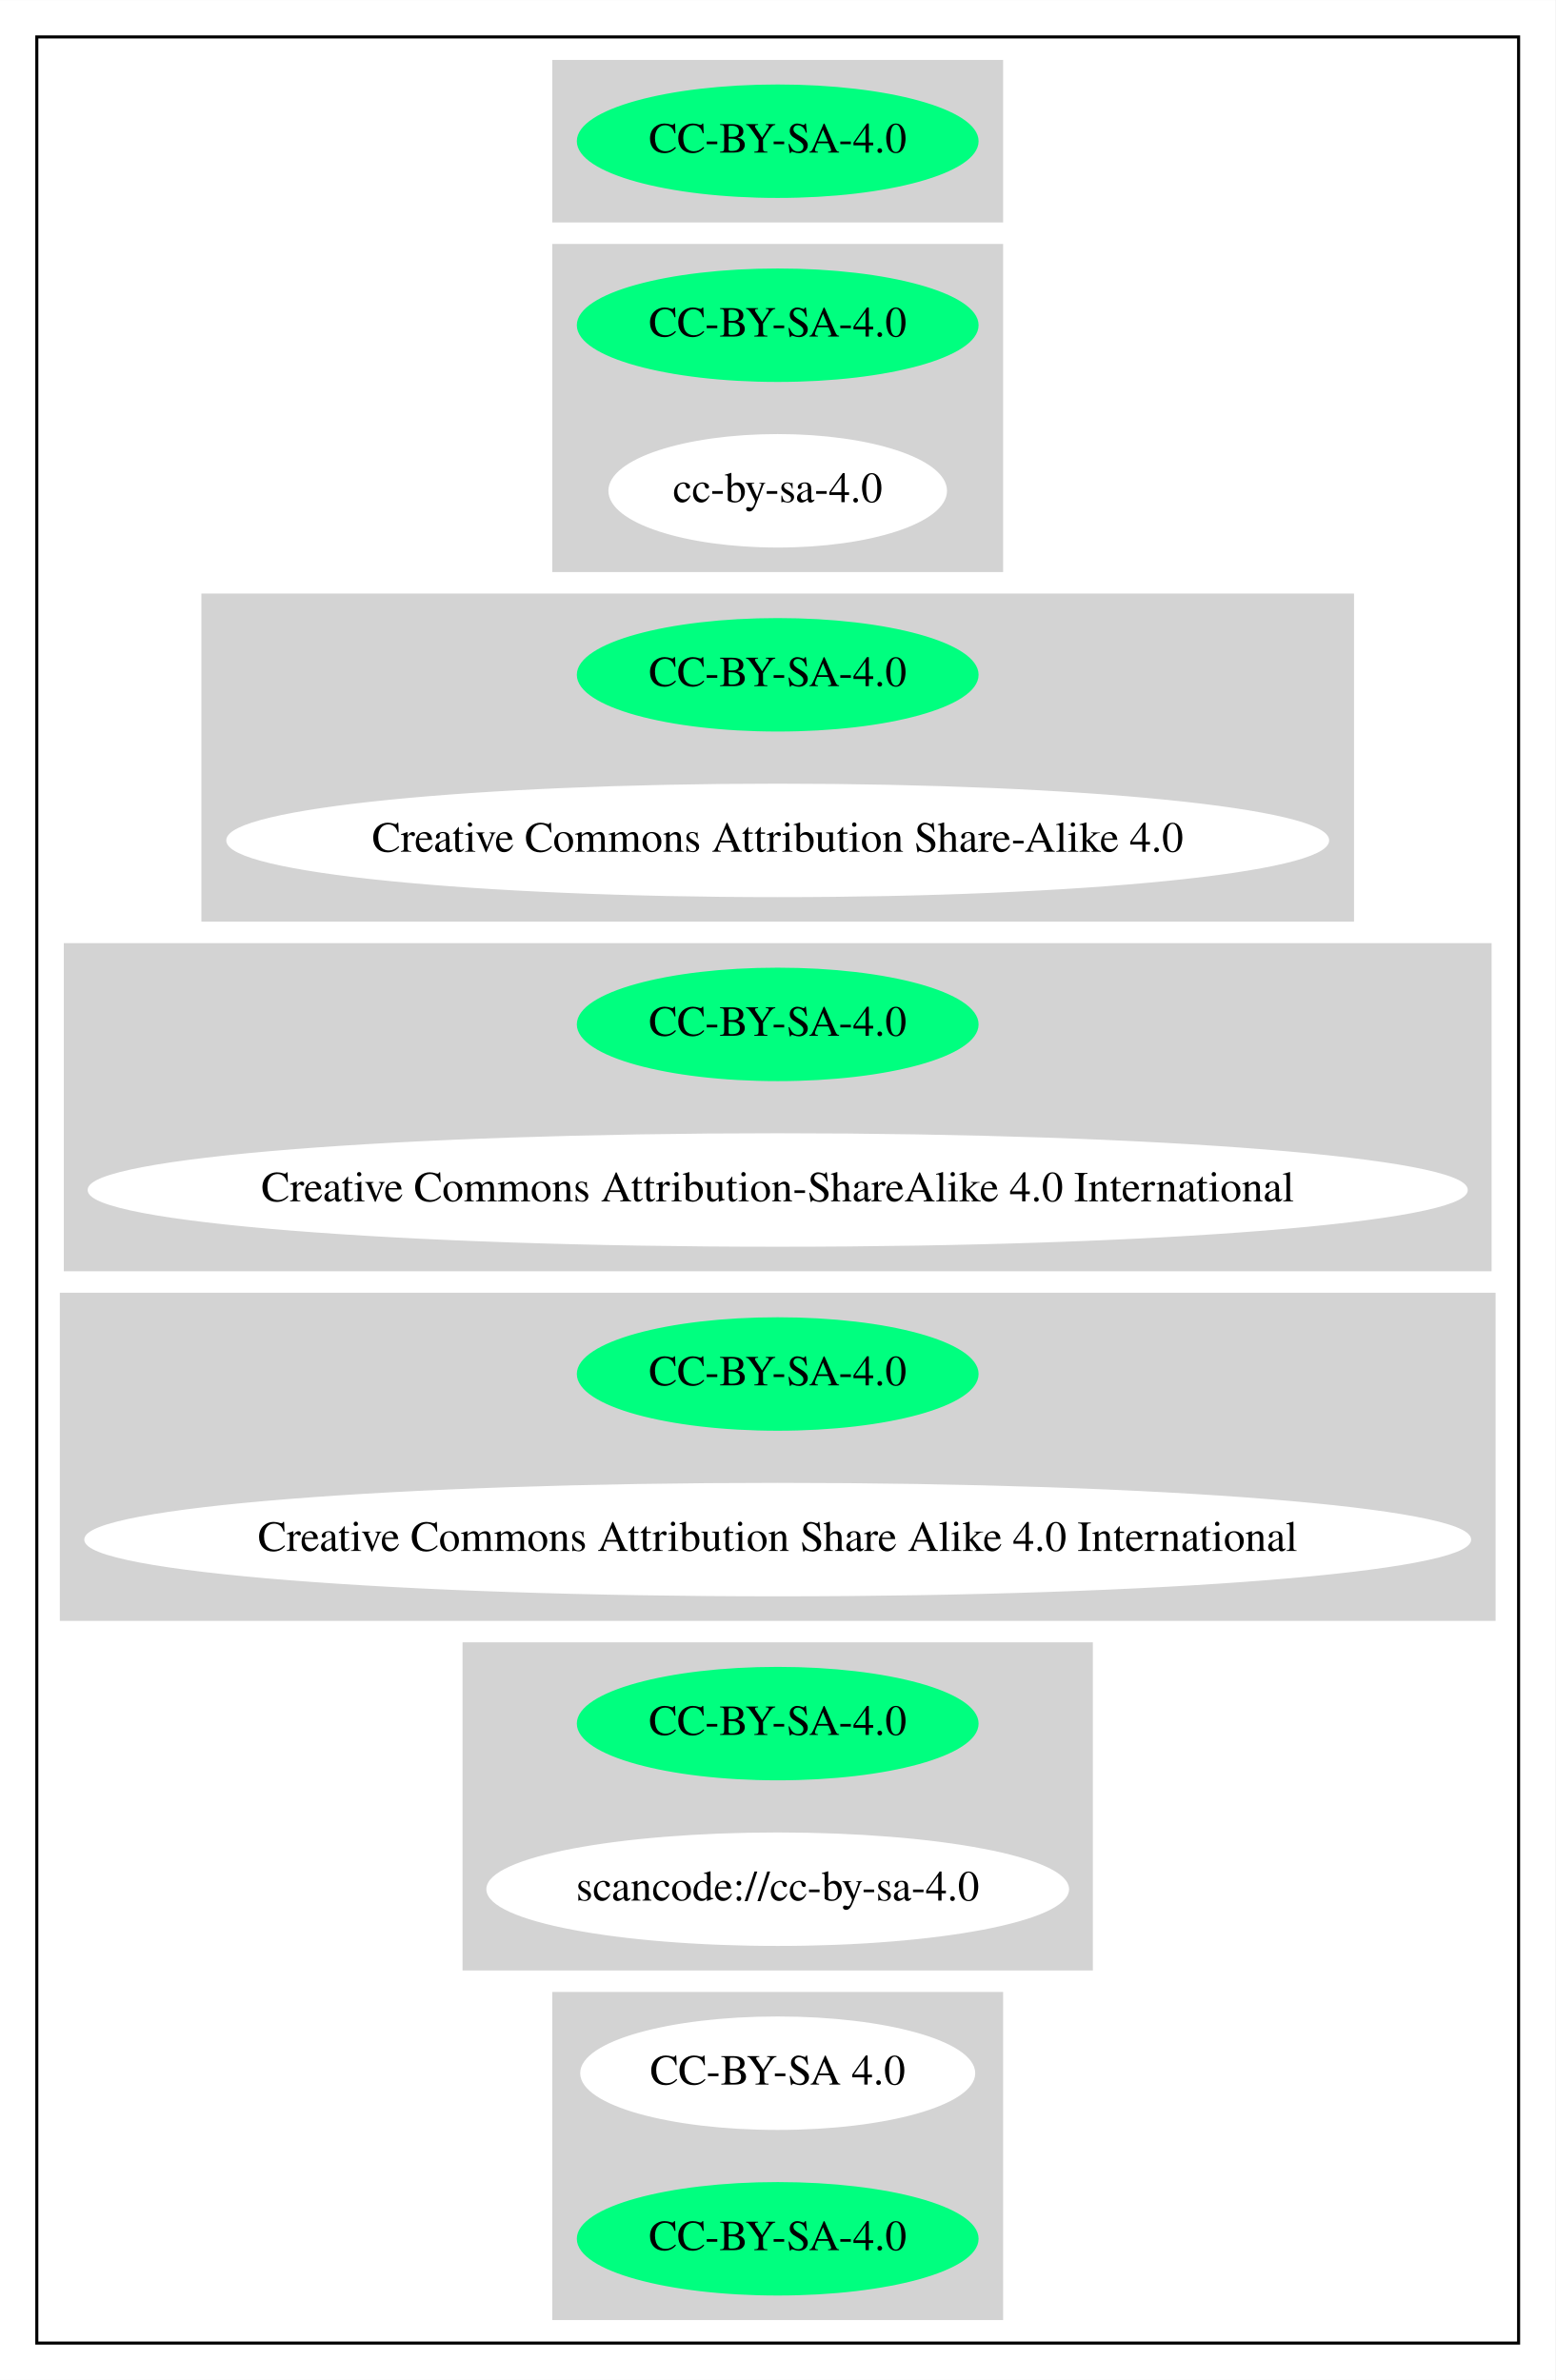
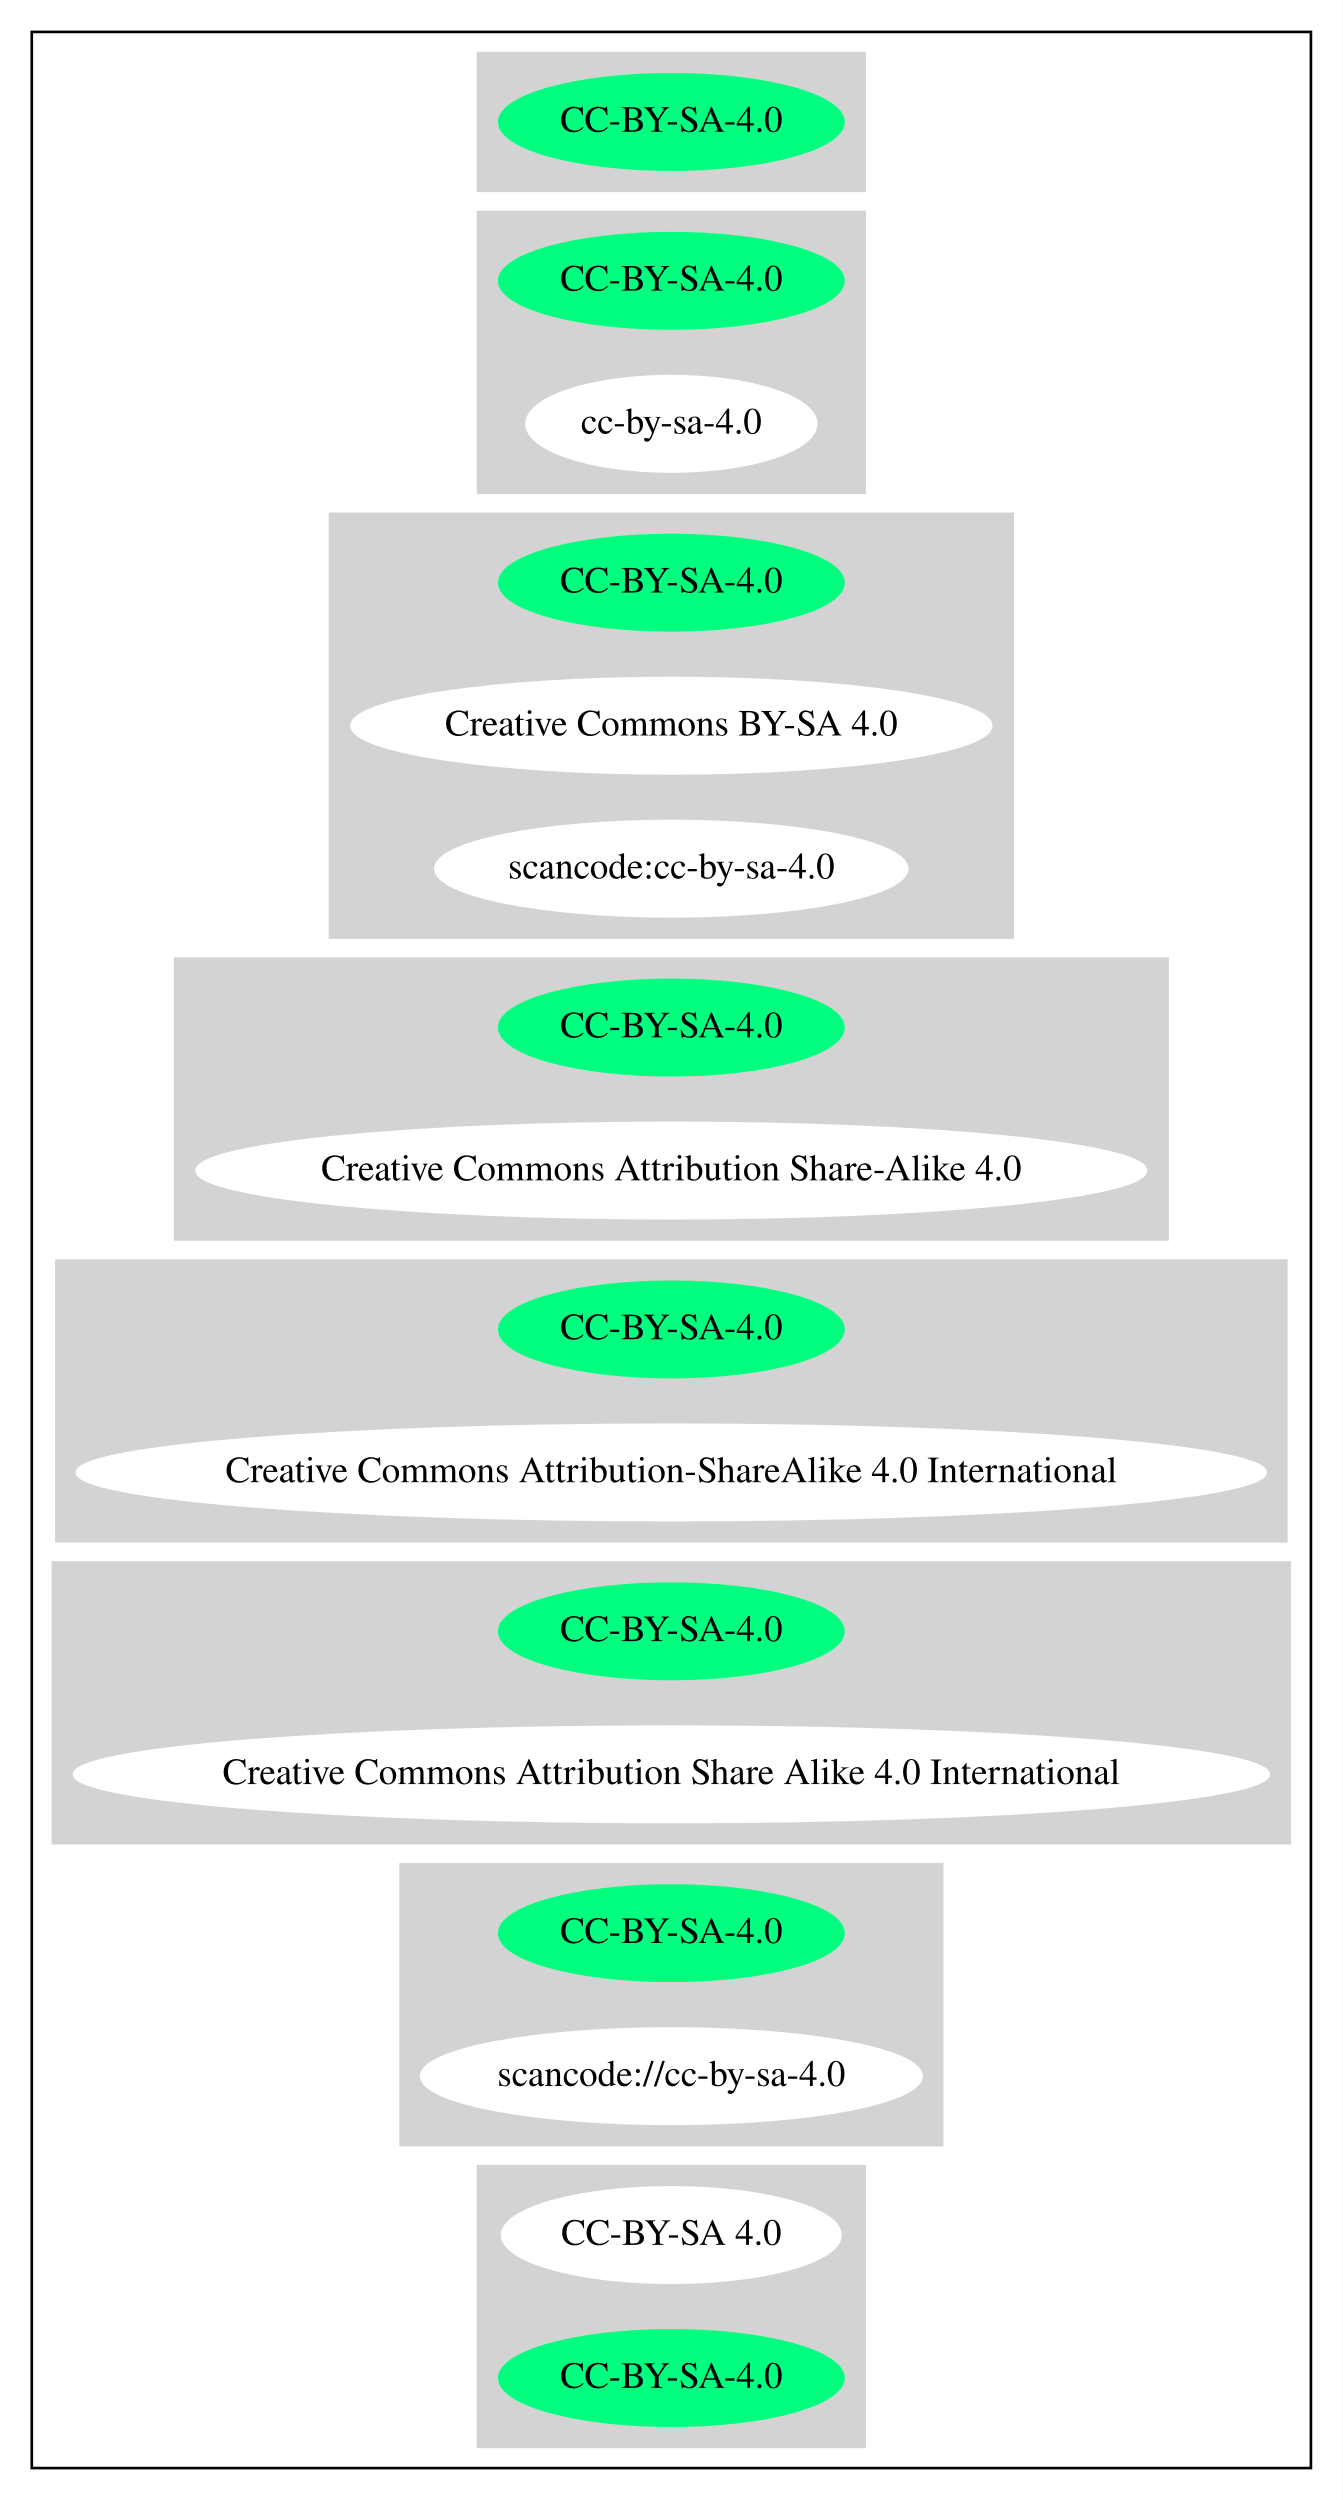
- <svg xmlns="http://www.w3.org/2000/svg" width="507pt" height="776pt" viewBox="0.00 0.00 507.06 776.00">
-   <g id="graph0" class="graph" transform="scale(1 1) rotate(0) translate(4 772)">
-     <polygon fill="white" stroke="transparent" points="-4,4 -4,-772 503.06,-772 503.06,4 -4,4" />
+ <svg xmlns="http://www.w3.org/2000/svg" width="507pt" height="944pt" viewBox="0.00 0.00 507.06 944.00">
+   <g id="graph0" class="graph" transform="scale(1 1) rotate(0) translate(4 940)">
+     <polygon fill="white" stroke="transparent" points="-4,4 -4,-940 503.06,-940 503.06,4 -4,4" />
    <g id="clust1" class="cluster">
-       <polygon fill="none" stroke="black" points="8,-8 8,-760 491.06,-760 491.06,-8 8,-8" />
+       <polygon fill="none" stroke="black" points="8,-8 8,-928 491.06,-928 491.06,-8 8,-8" />
    </g>
    <g id="clust2" class="cluster">
-       <polygon fill="lightgray" stroke="lightgray" points="176.54,-700 176.54,-752 322.52,-752 322.52,-700 176.54,-700" />
+       <polygon fill="lightgray" stroke="lightgray" points="176.54,-868 176.54,-920 322.52,-920 322.52,-868 176.54,-868" />
    </g>
    <g id="clust3" class="cluster">
-       <polygon fill="lightgray" stroke="lightgray" points="176.54,-586 176.54,-692 322.52,-692 322.52,-586 176.54,-586" />
+       <polygon fill="lightgray" stroke="lightgray" points="176.54,-754 176.54,-860 322.52,-860 322.52,-754 176.54,-754" />
    </g>
    <g id="clust4" class="cluster">
+       <polygon fill="lightgray" stroke="lightgray" points="120.64,-586 120.64,-746 378.42,-746 378.42,-586 120.64,-586" />
+     </g>
+     <g id="clust5" class="cluster">
      <polygon fill="lightgray" stroke="lightgray" points="62.15,-472 62.15,-578 436.91,-578 436.91,-472 62.15,-472" />
    </g>
-     <g id="clust5" class="cluster">
+     <g id="clust6" class="cluster">
      <polygon fill="lightgray" stroke="lightgray" points="17.3,-358 17.3,-464 481.76,-464 481.76,-358 17.3,-358" />
    </g>
-     <g id="clust6" class="cluster">
+     <g id="clust7" class="cluster">
      <polygon fill="lightgray" stroke="lightgray" points="16,-244 16,-350 483.06,-350 483.06,-244 16,-244" />
    </g>
-     <g id="clust7" class="cluster">
+     <g id="clust8" class="cluster">
      <polygon fill="lightgray" stroke="lightgray" points="147.29,-130 147.29,-236 351.77,-236 351.77,-130 147.29,-130" />
    </g>
-     <g id="clust8" class="cluster">
+     <g id="clust9" class="cluster">
      <polygon fill="lightgray" stroke="lightgray" points="176.54,-16 176.54,-122 322.52,-122 322.52,-16 176.54,-16" />
    </g>
    <g id="node1" class="node">
-       <ellipse fill="springgreen" stroke="springgreen" cx="249.53" cy="-726" rx="64.99" ry="18" />
-       <text text-anchor="middle" x="249.53" y="-722.3" font-family="Times,serif" font-size="14.00">CC-BY-SA-4.0</text>
+       <ellipse fill="springgreen" stroke="springgreen" cx="249.53" cy="-894" rx="64.99" ry="18" />
+       <text text-anchor="middle" x="249.53" y="-890.3" font-family="Times,serif" font-size="14.00">CC-BY-SA-4.0</text>
    </g>
    <g id="node2" class="node">
-       <ellipse fill="springgreen" stroke="springgreen" cx="249.53" cy="-666" rx="64.99" ry="18" />
-       <text text-anchor="middle" x="249.53" y="-662.3" font-family="Times,serif" font-size="14.00">CC-BY-SA-4.0</text>
+       <ellipse fill="springgreen" stroke="springgreen" cx="249.53" cy="-834" rx="64.99" ry="18" />
+       <text text-anchor="middle" x="249.53" y="-830.3" font-family="Times,serif" font-size="14.00">CC-BY-SA-4.0</text>
    </g>
    <g id="node3" class="node">
-       <ellipse fill="white" stroke="white" cx="249.53" cy="-612" rx="54.69" ry="18" />
-       <text text-anchor="middle" x="249.53" y="-608.3" font-family="Times,serif" font-size="14.00">cc-by-sa-4.0</text>
+       <ellipse fill="white" stroke="white" cx="249.53" cy="-780" rx="54.69" ry="18" />
+       <text text-anchor="middle" x="249.53" y="-776.3" font-family="Times,serif" font-size="14.00">cc-by-sa-4.0</text>
    </g>
    <g id="node4" class="node">
+       <ellipse fill="springgreen" stroke="springgreen" cx="249.53" cy="-720" rx="64.99" ry="18" />
+       <text text-anchor="middle" x="249.53" y="-716.3" font-family="Times,serif" font-size="14.00">CC-BY-SA-4.0</text>
+     </g>
+     <g id="node5" class="node">
+       <ellipse fill="white" stroke="white" cx="249.53" cy="-666" rx="120.78" ry="18" />
+       <text text-anchor="middle" x="249.53" y="-662.3" font-family="Times,serif" font-size="14.00">Creative Commons BY-SA 4.0</text>
+     </g>
+     <g id="node6" class="node">
+       <ellipse fill="white" stroke="white" cx="249.53" cy="-612" rx="89.08" ry="18" />
+       <text text-anchor="middle" x="249.53" y="-608.3" font-family="Times,serif" font-size="14.00">scancode:cc-by-sa-4.0</text>
+     </g>
+     <g id="node7" class="node">
      <ellipse fill="springgreen" stroke="springgreen" cx="249.53" cy="-552" rx="64.99" ry="18" />
      <text text-anchor="middle" x="249.53" y="-548.3" font-family="Times,serif" font-size="14.00">CC-BY-SA-4.0</text>
    </g>
-     <g id="node5" class="node">
+     <g id="node8" class="node">
      <ellipse fill="white" stroke="white" cx="249.53" cy="-498" rx="179.27" ry="18" />
      <text text-anchor="middle" x="249.53" y="-494.3" font-family="Times,serif" font-size="14.00">Creative Commons Attribution Share-Alike 4.0</text>
    </g>
-     <g id="node6" class="node">
+     <g id="node9" class="node">
      <ellipse fill="springgreen" stroke="springgreen" cx="249.53" cy="-438" rx="64.99" ry="18" />
      <text text-anchor="middle" x="249.53" y="-434.3" font-family="Times,serif" font-size="14.00">CC-BY-SA-4.0</text>
    </g>
-     <g id="node7" class="node">
+     <g id="node10" class="node">
      <ellipse fill="white" stroke="white" cx="249.53" cy="-384" rx="224.46" ry="18" />
      <text text-anchor="middle" x="249.53" y="-380.3" font-family="Times,serif" font-size="14.00">Creative Commons Attribution-ShareAlike 4.0 International</text>
    </g>
-     <g id="node8" class="node">
+     <g id="node11" class="node">
      <ellipse fill="springgreen" stroke="springgreen" cx="249.53" cy="-324" rx="64.99" ry="18" />
      <text text-anchor="middle" x="249.53" y="-320.3" font-family="Times,serif" font-size="14.00">CC-BY-SA-4.0</text>
    </g>
-     <g id="node9" class="node">
+     <g id="node12" class="node">
      <ellipse fill="white" stroke="white" cx="249.53" cy="-270" rx="225.56" ry="18" />
      <text text-anchor="middle" x="249.53" y="-266.3" font-family="Times,serif" font-size="14.00">Creative Commons Attribution Share Alike 4.0 International</text>
    </g>
-     <g id="node10" class="node">
+     <g id="node13" class="node">
      <ellipse fill="springgreen" stroke="springgreen" cx="249.53" cy="-210" rx="64.99" ry="18" />
      <text text-anchor="middle" x="249.53" y="-206.3" font-family="Times,serif" font-size="14.00">CC-BY-SA-4.0</text>
    </g>
-     <g id="node11" class="node">
+     <g id="node14" class="node">
      <ellipse fill="white" stroke="white" cx="249.53" cy="-156" rx="94.48" ry="18" />
      <text text-anchor="middle" x="249.53" y="-152.3" font-family="Times,serif" font-size="14.00">scancode://cc-by-sa-4.0</text>
    </g>
-     <g id="node12" class="node">
+     <g id="node15" class="node">
      <ellipse fill="white" stroke="white" cx="249.53" cy="-96" rx="63.89" ry="18" />
      <text text-anchor="middle" x="249.53" y="-92.3" font-family="Times,serif" font-size="14.00">CC-BY-SA 4.0</text>
    </g>
-     <g id="node13" class="node">
+     <g id="node16" class="node">
      <ellipse fill="springgreen" stroke="springgreen" cx="249.53" cy="-42" rx="64.99" ry="18" />
      <text text-anchor="middle" x="249.53" y="-38.3" font-family="Times,serif" font-size="14.00">CC-BY-SA-4.0</text>
    </g>
  </g>
</svg>
